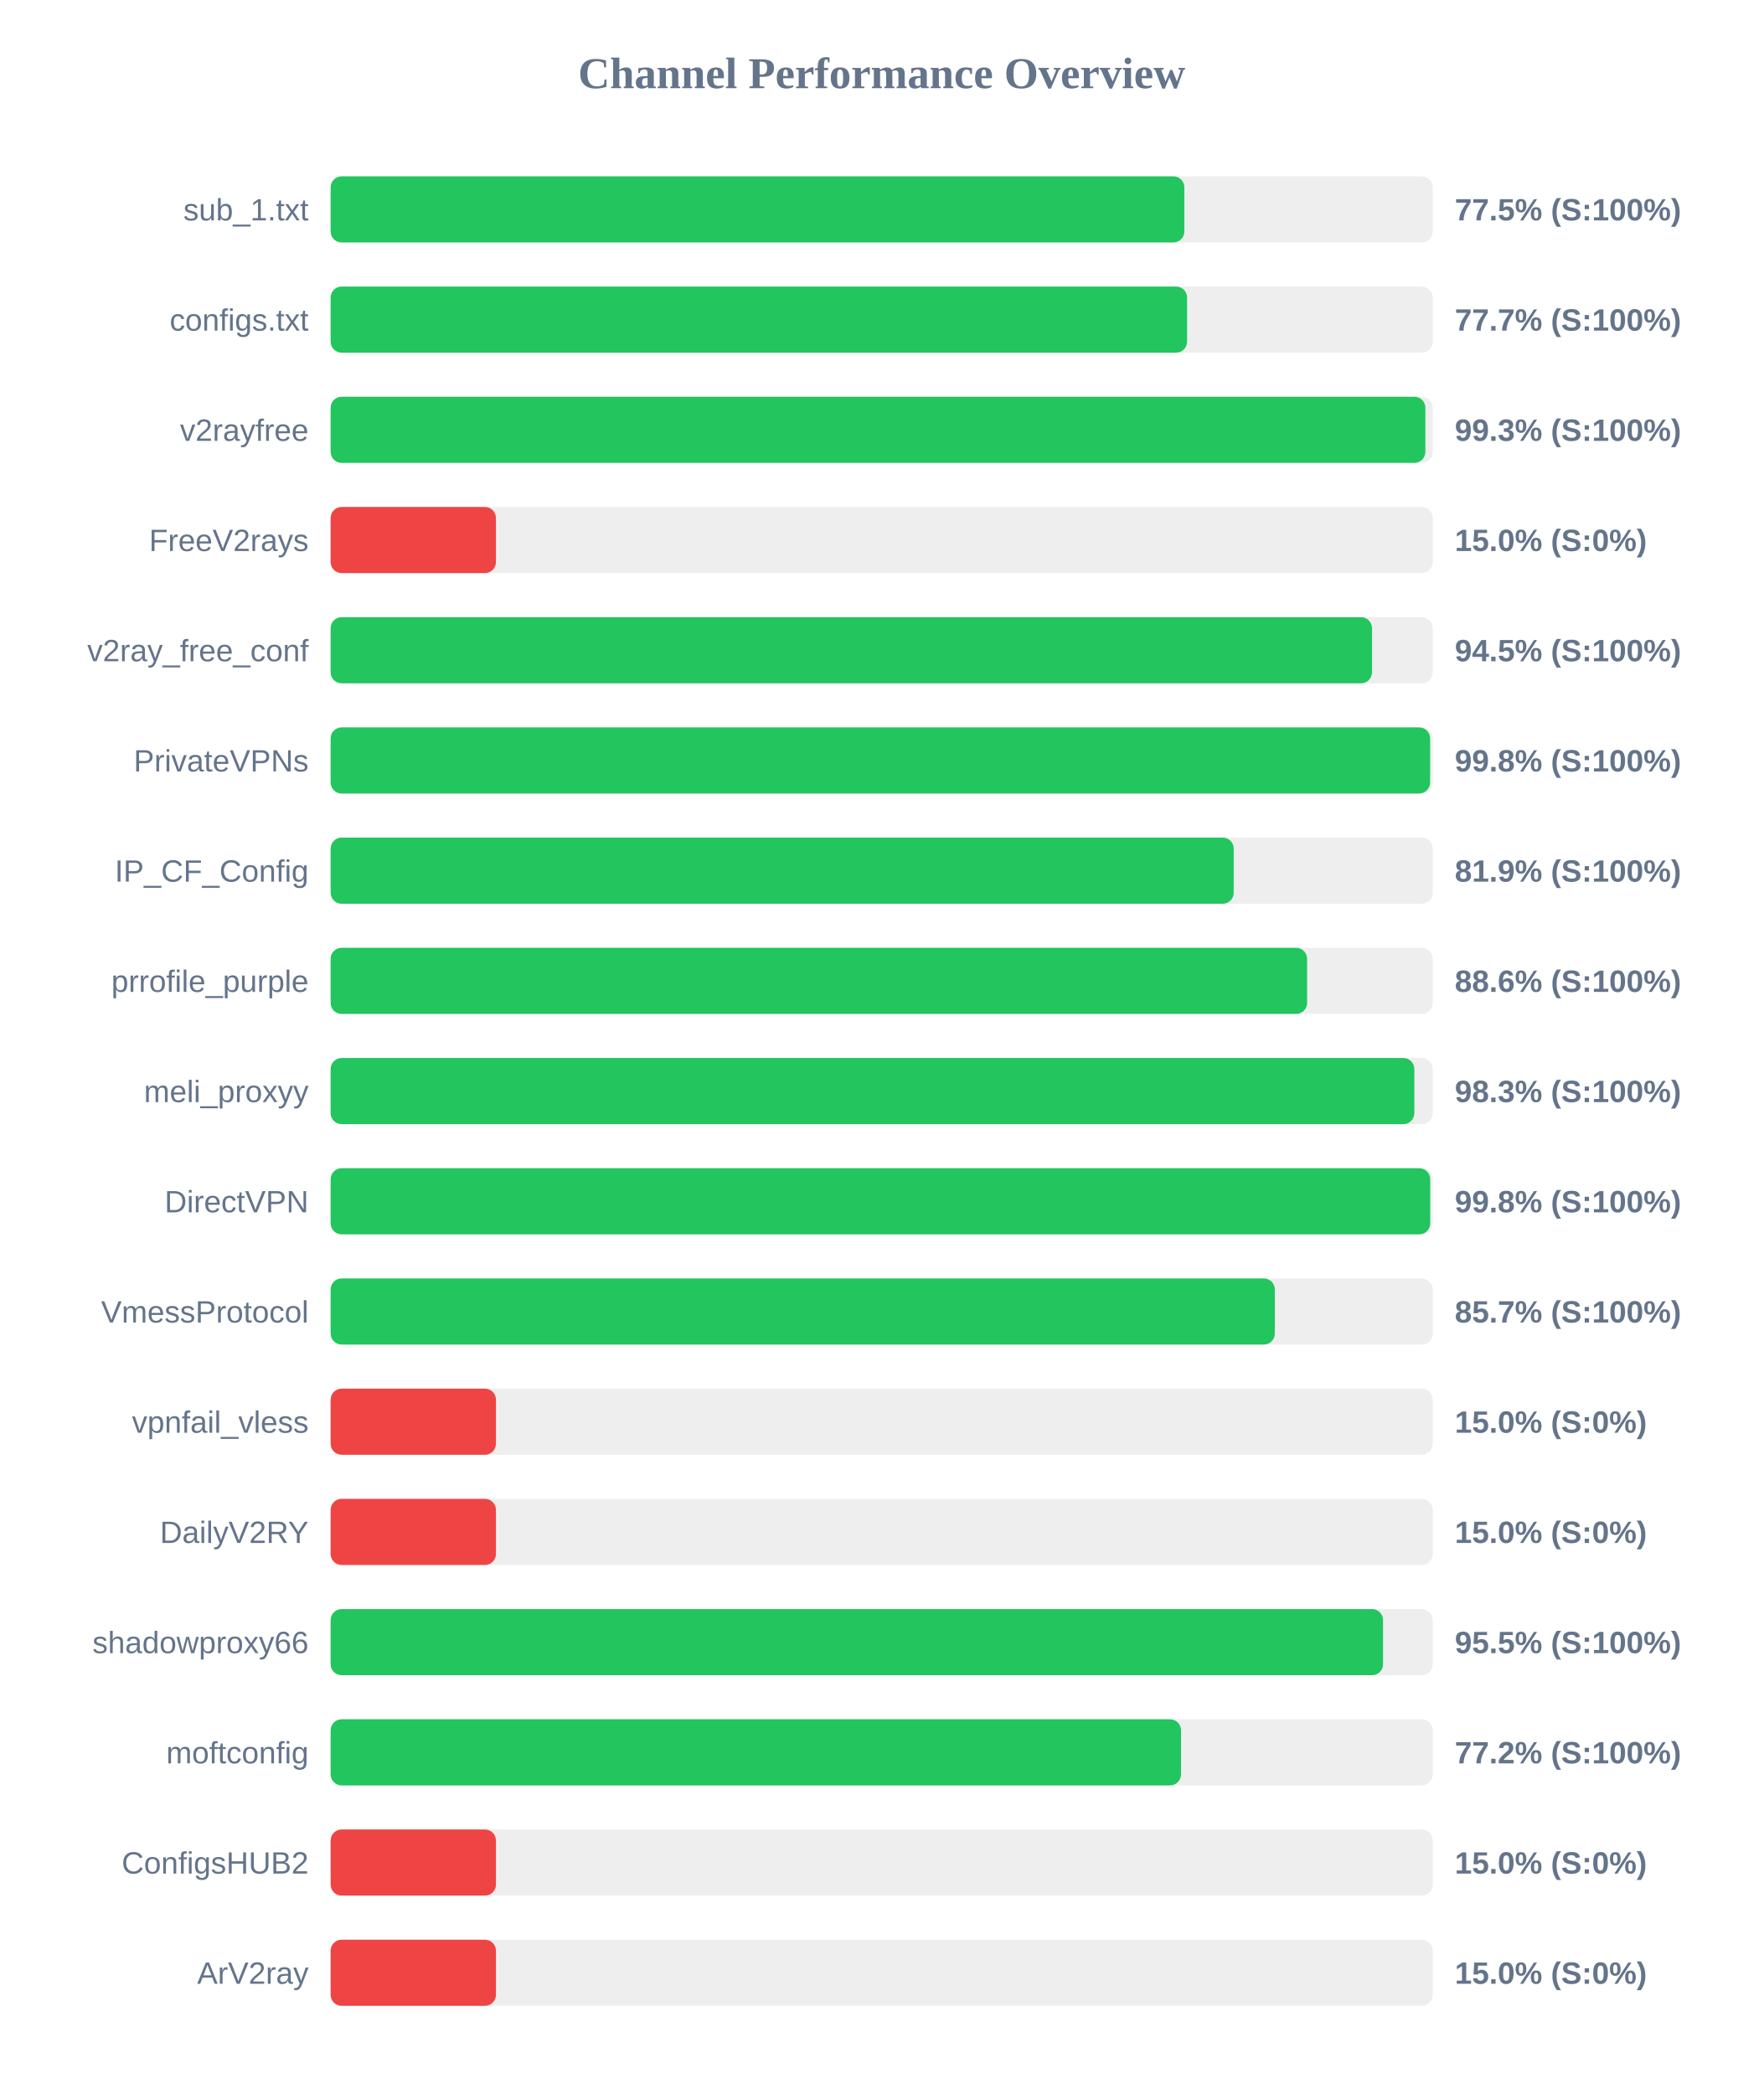
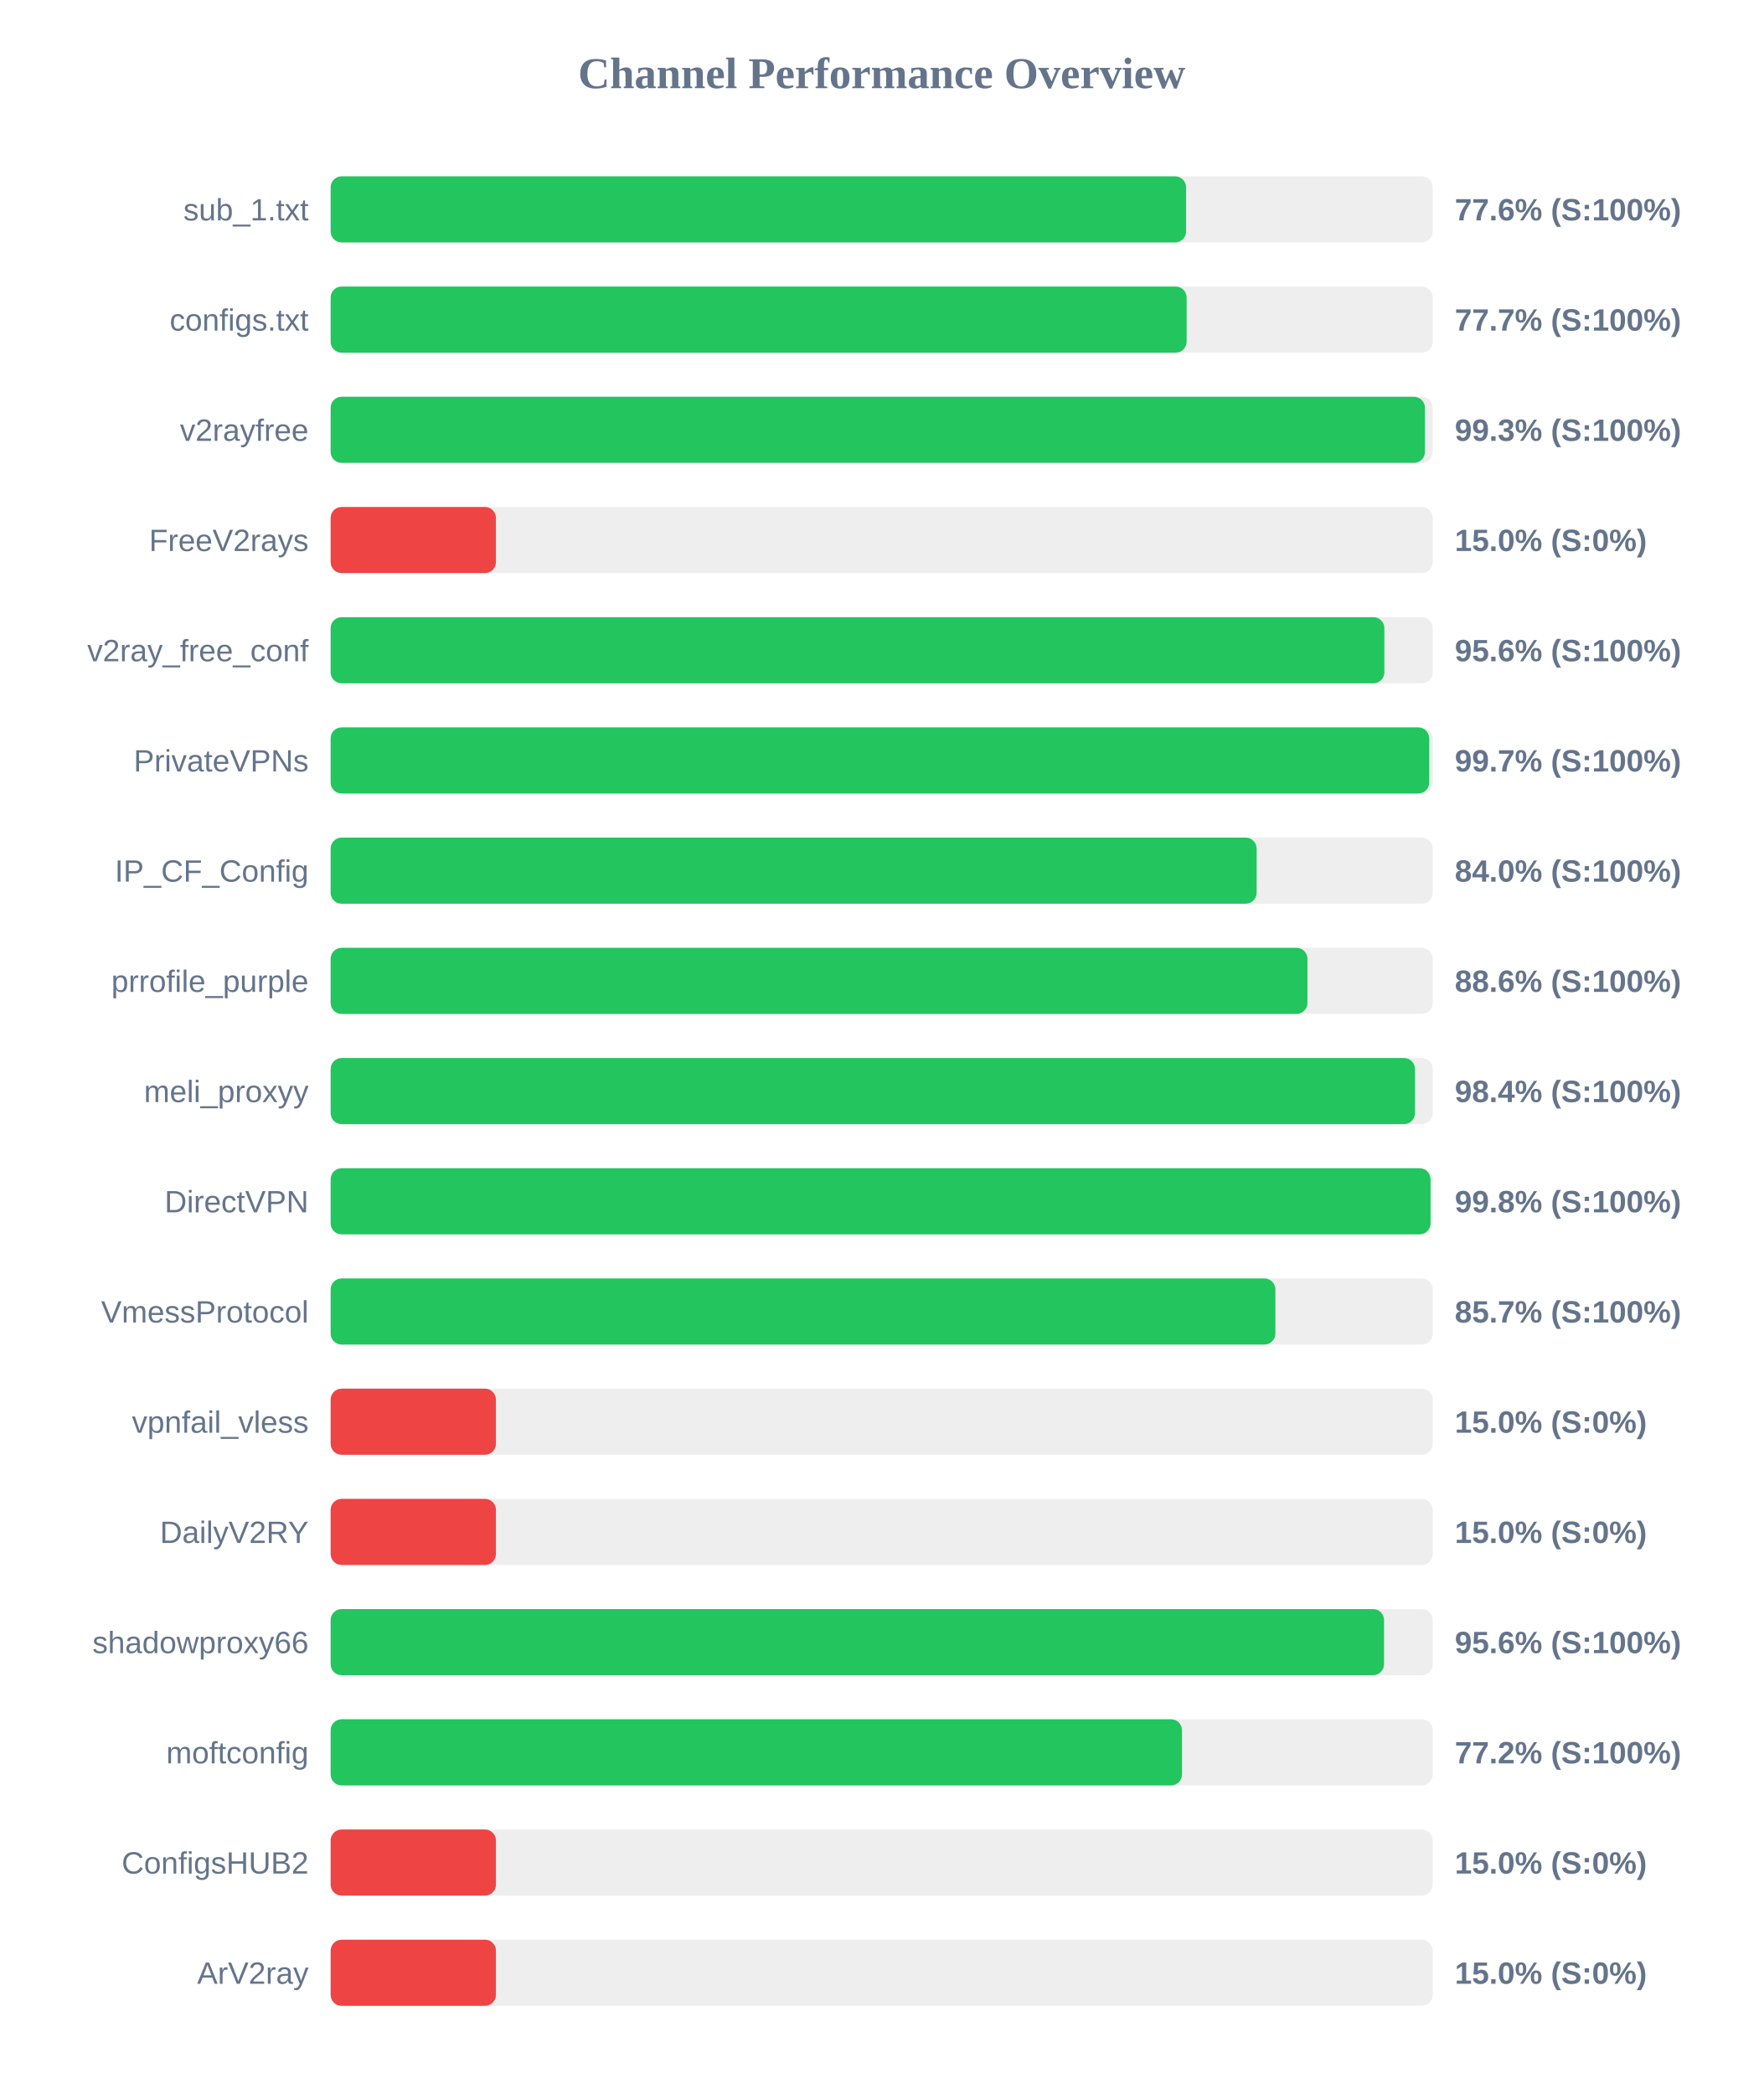
<svg xmlns="http://www.w3.org/2000/svg" width="800" height="950" version="1.1">
  <style>
        .row { font: 14px Arial; fill: #64748b; }
        .score { font: bold 14px Arial; fill: #64748b; }
    </style>
  <text x="400" y="40" text-anchor="middle" font-size="20px" font-weight="bold" fill="#64748b">Channel Performance Overview</text>
  <rect x="150" y="80" width="500" height="30" fill="#eee" rx="5" />
-   <rect x="150" y="80" width="387.3" height="30" fill="#22c55e" rx="5" />
+   <rect x="150" y="80" width="388.1" height="30" fill="#22c55e" rx="5" />
  <text x="140" y="100" text-anchor="end" class="row">sub_1.txt</text>
-   <text x="660" y="100" text-anchor="start" class="score">77.5% (S:100%)</text>
+   <text x="660" y="100" text-anchor="start" class="score">77.6% (S:100%)</text>
  <rect x="150" y="130" width="500" height="30" fill="#eee" rx="5" />
-   <rect x="150" y="130" width="388.55" height="30" fill="#22c55e" rx="5" />
+   <rect x="150" y="130" width="388.35" height="30" fill="#22c55e" rx="5" />
  <text x="140" y="150" text-anchor="end" class="row">configs.txt</text>
  <text x="660" y="150" text-anchor="start" class="score">77.7% (S:100%)</text>
  <rect x="150" y="180" width="500" height="30" fill="#eee" rx="5" />
-   <rect x="150" y="180" width="496.65" height="30" fill="#22c55e" rx="5" />
+   <rect x="150" y="180" width="496.45" height="30" fill="#22c55e" rx="5" />
  <text x="140" y="200" text-anchor="end" class="row">v2rayfree</text>
  <text x="660" y="200" text-anchor="start" class="score">99.3% (S:100%)</text>
  <rect x="150" y="230" width="500" height="30" fill="#eee" rx="5" />
  <rect x="150" y="230" width="75.0" height="30" fill="#ef4444" rx="5" />
  <text x="140" y="250" text-anchor="end" class="row">FreeV2rays</text>
  <text x="660" y="250" text-anchor="start" class="score">15.0% (S:0%)</text>
  <rect x="150" y="280" width="500" height="30" fill="#eee" rx="5" />
-   <rect x="150" y="280" width="472.45" height="30" fill="#22c55e" rx="5" />
+   <rect x="150" y="280" width="478.05" height="30" fill="#22c55e" rx="5" />
  <text x="140" y="300" text-anchor="end" class="row">v2ray_free_conf</text>
-   <text x="660" y="300" text-anchor="start" class="score">94.5% (S:100%)</text>
+   <text x="660" y="300" text-anchor="start" class="score">95.6% (S:100%)</text>
  <rect x="150" y="330" width="500" height="30" fill="#eee" rx="5" />
-   <rect x="150" y="330" width="498.8" height="30" fill="#22c55e" rx="5" />
+   <rect x="150" y="330" width="498.4" height="30" fill="#22c55e" rx="5" />
  <text x="140" y="350" text-anchor="end" class="row">PrivateVPNs</text>
-   <text x="660" y="350" text-anchor="start" class="score">99.8% (S:100%)</text>
+   <text x="660" y="350" text-anchor="start" class="score">99.7% (S:100%)</text>
  <rect x="150" y="380" width="500" height="30" fill="#eee" rx="5" />
-   <rect x="150" y="380" width="409.7" height="30" fill="#22c55e" rx="5" />
+   <rect x="150" y="380" width="420.1" height="30" fill="#22c55e" rx="5" />
  <text x="140" y="400" text-anchor="end" class="row">IP_CF_Config</text>
-   <text x="660" y="400" text-anchor="start" class="score">81.9% (S:100%)</text>
+   <text x="660" y="400" text-anchor="start" class="score">84.0% (S:100%)</text>
  <rect x="150" y="430" width="500" height="30" fill="#eee" rx="5" />
-   <rect x="150" y="430" width="443.0" height="30" fill="#22c55e" rx="5" />
+   <rect x="150" y="430" width="443.15" height="30" fill="#22c55e" rx="5" />
  <text x="140" y="450" text-anchor="end" class="row">prrofile_purple</text>
  <text x="660" y="450" text-anchor="start" class="score">88.6% (S:100%)</text>
  <rect x="150" y="480" width="500" height="30" fill="#eee" rx="5" />
-   <rect x="150" y="480" width="491.65" height="30" fill="#22c55e" rx="5" />
+   <rect x="150" y="480" width="491.95" height="30" fill="#22c55e" rx="5" />
  <text x="140" y="500" text-anchor="end" class="row">meli_proxyy</text>
-   <text x="660" y="500" text-anchor="start" class="score">98.3% (S:100%)</text>
+   <text x="660" y="500" text-anchor="start" class="score">98.4% (S:100%)</text>
  <rect x="150" y="530" width="500" height="30" fill="#eee" rx="5" />
-   <rect x="150" y="530" width="498.85" height="30" fill="#22c55e" rx="5" />
+   <rect x="150" y="530" width="499.0" height="30" fill="#22c55e" rx="5" />
  <text x="140" y="550" text-anchor="end" class="row">DirectVPN</text>
  <text x="660" y="550" text-anchor="start" class="score">99.8% (S:100%)</text>
  <rect x="150" y="580" width="500" height="30" fill="#eee" rx="5" />
-   <rect x="150" y="580" width="428.35" height="30" fill="#22c55e" rx="5" />
+   <rect x="150" y="580" width="428.6" height="30" fill="#22c55e" rx="5" />
  <text x="140" y="600" text-anchor="end" class="row">VmessProtocol</text>
  <text x="660" y="600" text-anchor="start" class="score">85.7% (S:100%)</text>
  <rect x="150" y="630" width="500" height="30" fill="#eee" rx="5" />
  <rect x="150" y="630" width="75.0" height="30" fill="#ef4444" rx="5" />
  <text x="140" y="650" text-anchor="end" class="row">vpnfail_vless</text>
  <text x="660" y="650" text-anchor="start" class="score">15.0% (S:0%)</text>
  <rect x="150" y="680" width="500" height="30" fill="#eee" rx="5" />
  <rect x="150" y="680" width="75.0" height="30" fill="#ef4444" rx="5" />
  <text x="140" y="700" text-anchor="end" class="row">DailyV2RY</text>
  <text x="660" y="700" text-anchor="start" class="score">15.0% (S:0%)</text>
  <rect x="150" y="730" width="500" height="30" fill="#eee" rx="5" />
-   <rect x="150" y="730" width="477.45" height="30" fill="#22c55e" rx="5" />
+   <rect x="150" y="730" width="477.9" height="30" fill="#22c55e" rx="5" />
  <text x="140" y="750" text-anchor="end" class="row">shadowproxy66</text>
-   <text x="660" y="750" text-anchor="start" class="score">95.5% (S:100%)</text>
+   <text x="660" y="750" text-anchor="start" class="score">95.6% (S:100%)</text>
  <rect x="150" y="780" width="500" height="30" fill="#eee" rx="5" />
-   <rect x="150" y="780" width="385.8" height="30" fill="#22c55e" rx="5" />
+   <rect x="150" y="780" width="386.25" height="30" fill="#22c55e" rx="5" />
  <text x="140" y="800" text-anchor="end" class="row">moftconfig</text>
  <text x="660" y="800" text-anchor="start" class="score">77.2% (S:100%)</text>
  <rect x="150" y="830" width="500" height="30" fill="#eee" rx="5" />
  <rect x="150" y="830" width="75.0" height="30" fill="#ef4444" rx="5" />
  <text x="140" y="850" text-anchor="end" class="row">ConfigsHUB2</text>
  <text x="660" y="850" text-anchor="start" class="score">15.0% (S:0%)</text>
  <rect x="150" y="880" width="500" height="30" fill="#eee" rx="5" />
  <rect x="150" y="880" width="75.0" height="30" fill="#ef4444" rx="5" />
  <text x="140" y="900" text-anchor="end" class="row">ArV2ray</text>
  <text x="660" y="900" text-anchor="start" class="score">15.0% (S:0%)</text>
</svg>
